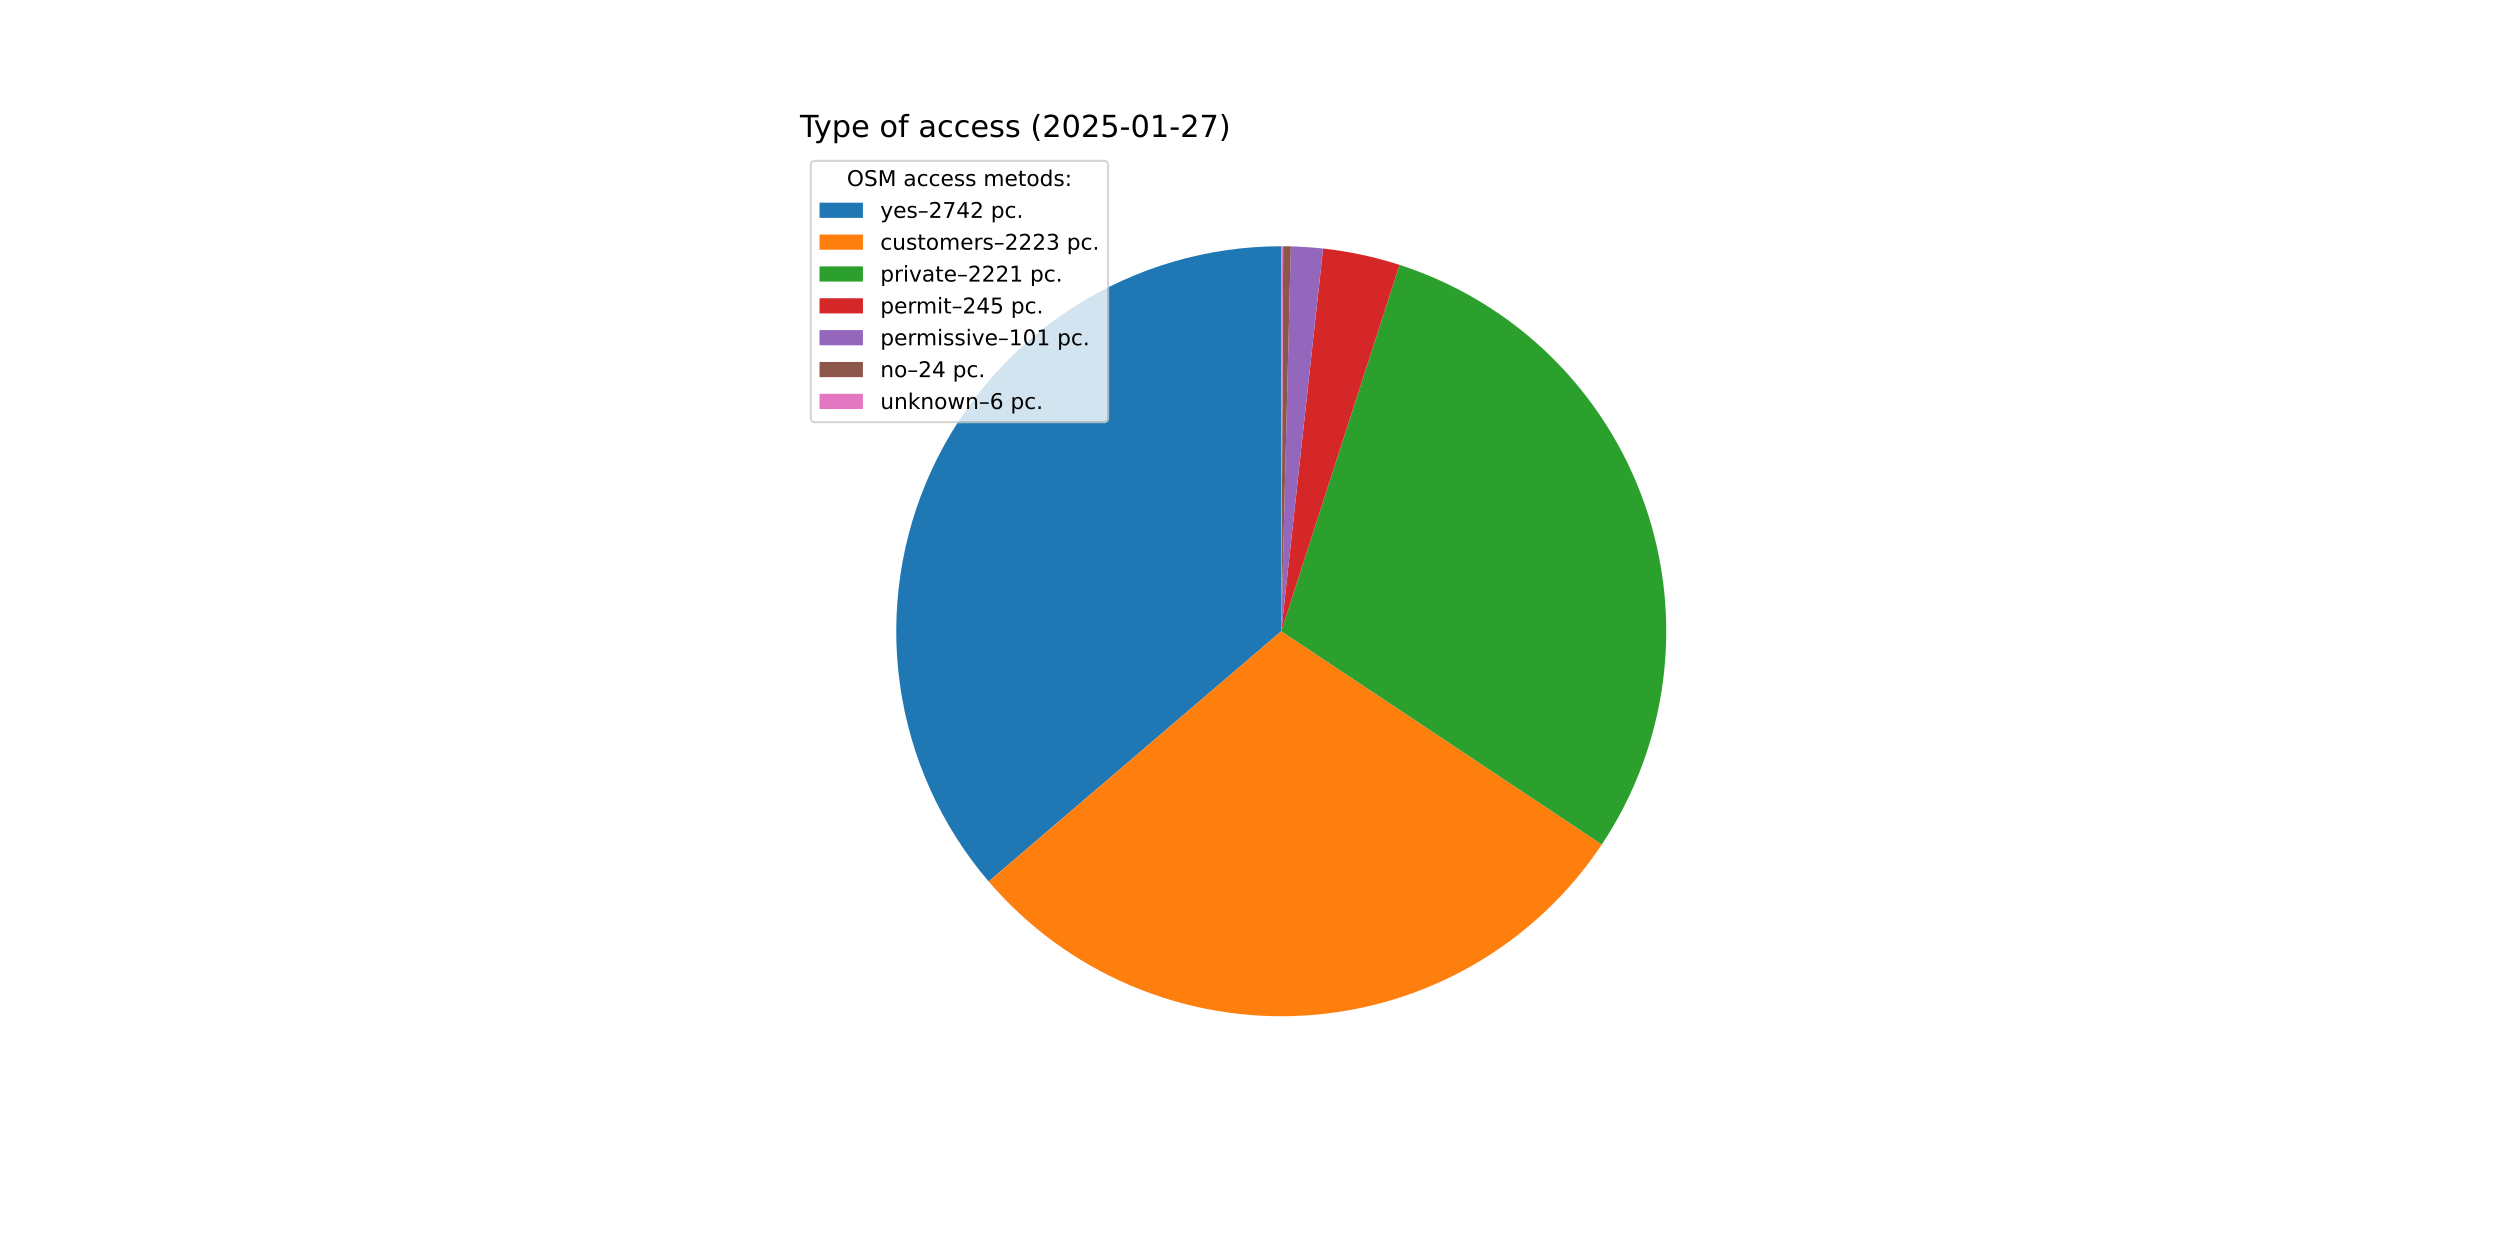
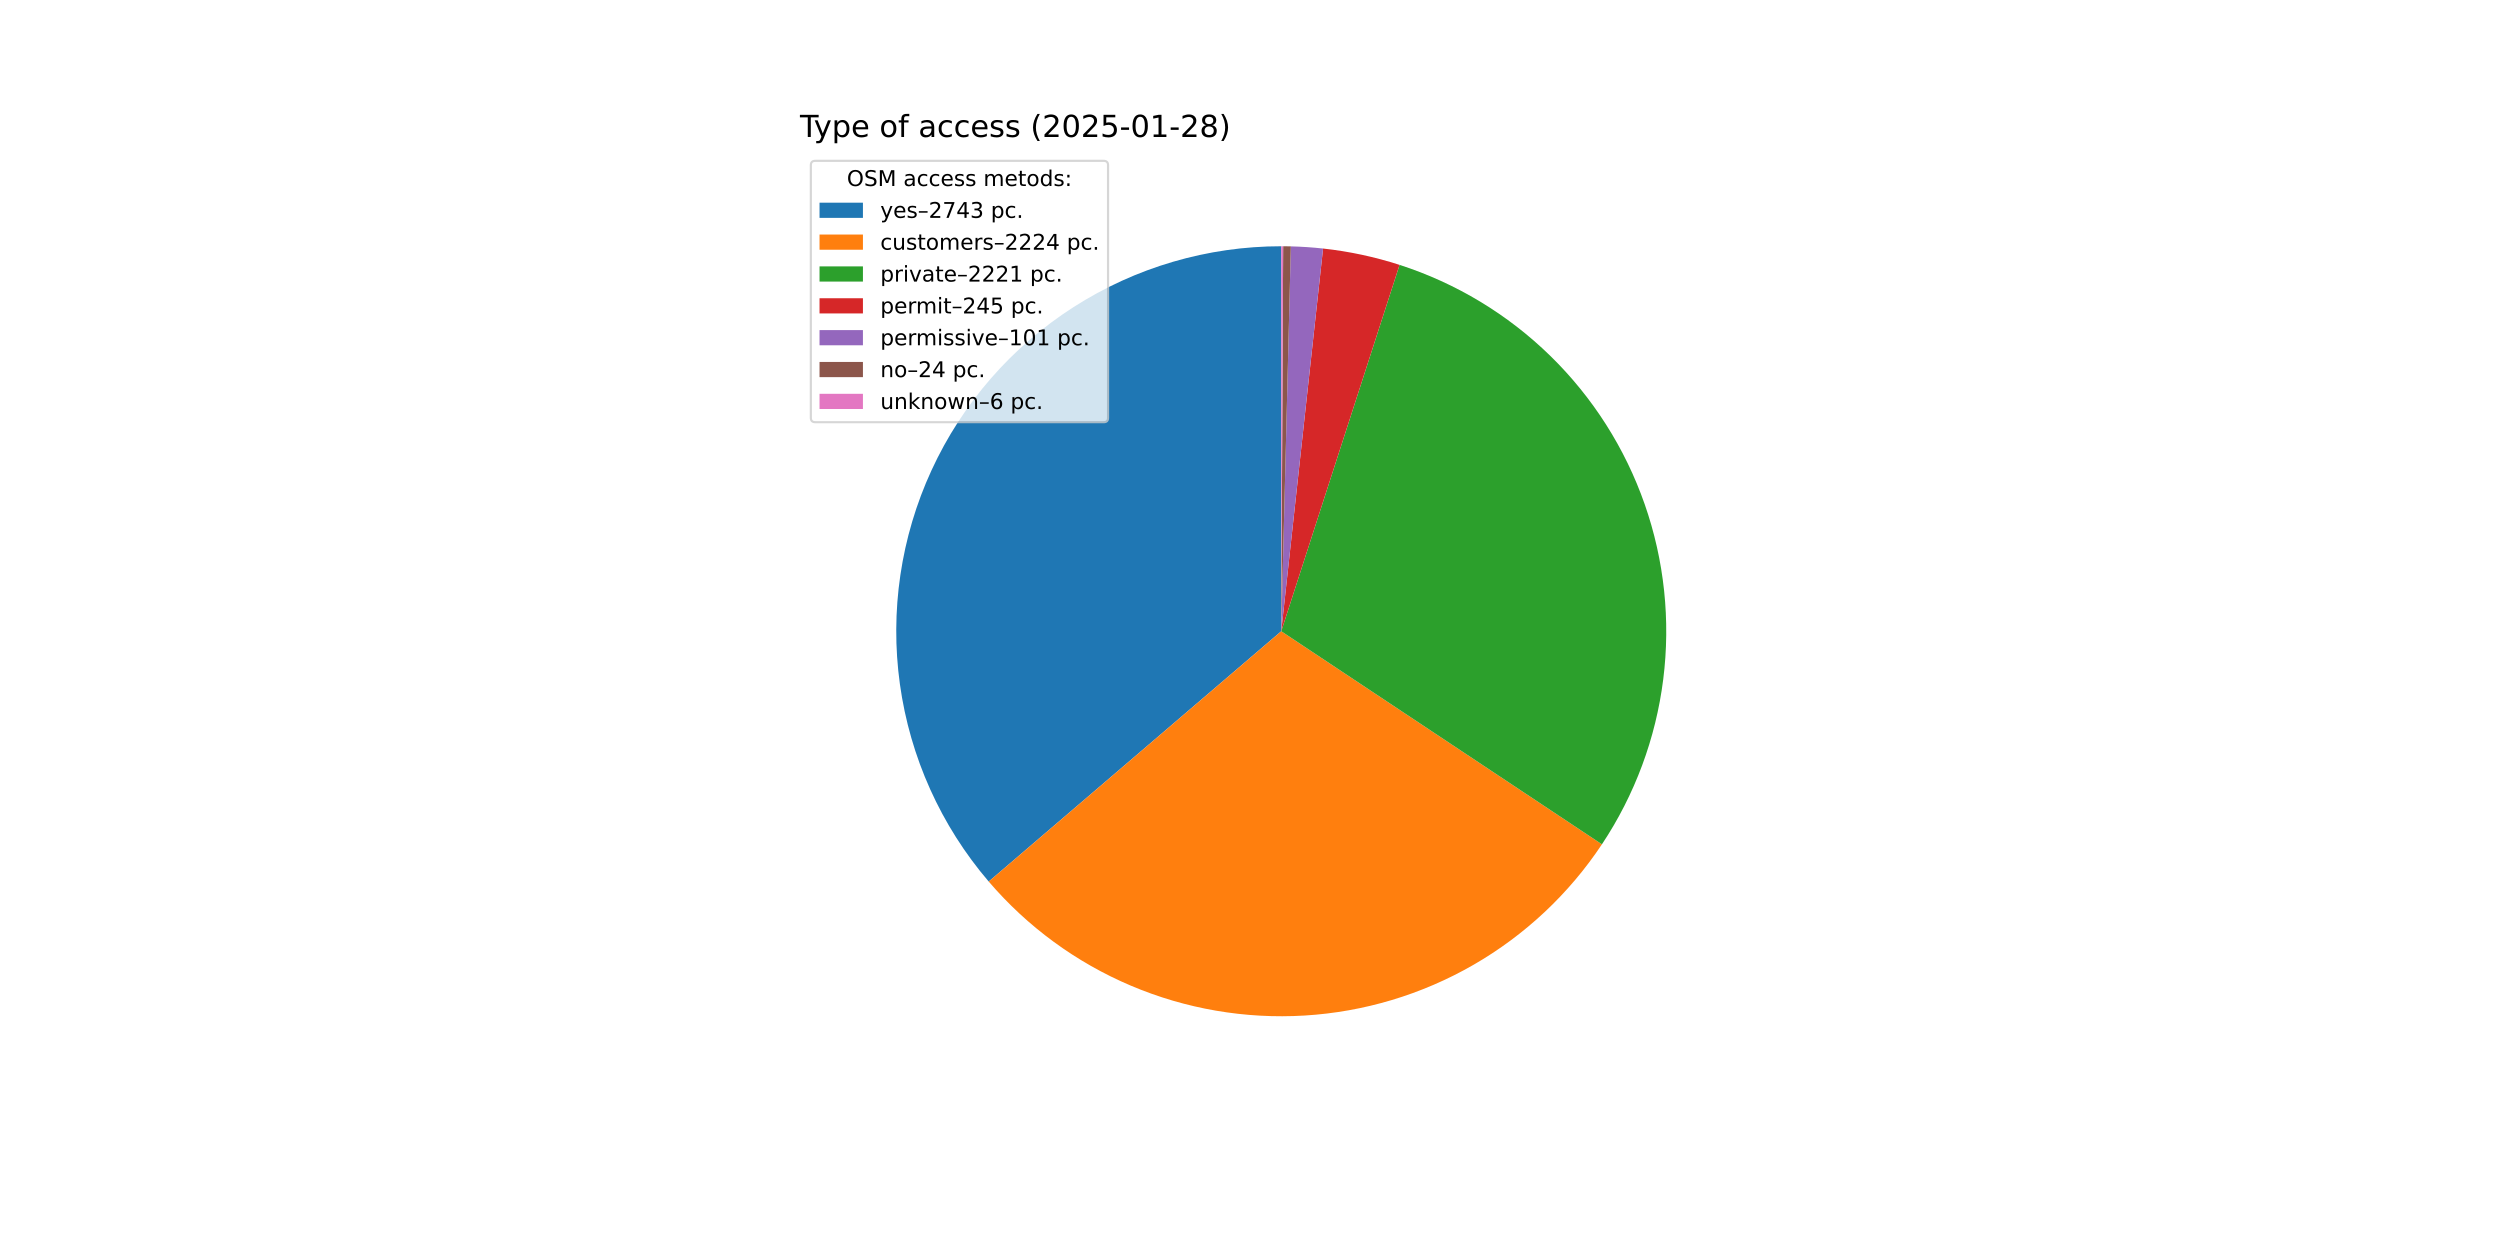
<svg xmlns="http://www.w3.org/2000/svg" xmlns:xlink="http://www.w3.org/1999/xlink" width="1152pt" height="576pt" viewBox="0 0 1152 576" version="1.1">
  <defs>
    <style type="text/css">*{stroke-linejoin: round; stroke-linecap: butt}</style>
  </defs>
  <g id="figure_1">
    <g id="patch_1">
      <path d="M 0 576  L 1152 576  L 1152 0  L 0 0  z " style="fill: #ffffff" />
    </g>
    <g id="axes_1">
      <g id="patch_2">
-         <path d="M 590.4 113.472  C 556.492 113.472 523.284 123.193 494.728 141.479  C 466.173 159.765 443.45 185.86 429.264 216.658  C 415.078 247.456 410.015 281.686 414.677 315.272  C 419.339 348.858 433.534 380.414 455.572 406.184  L 590.4 290.88  z " style="fill: #1f77b4" />
+         <path d="M 590.4 113.472  C 556.488 113.472 523.277 123.195 494.72 141.485  C 466.163 159.774 443.44 185.874 429.256 216.677  C 415.072 247.48 410.013 281.713 414.681 315.302  C 419.349 348.891 433.552 380.447 455.598 406.215  L 590.4 290.88  z " style="fill: #1f77b4" />
      </g>
      <g id="patch_3">
-         <path d="M 455.572 406.184  C 473.398 427.029 495.818 443.458 521.065 454.178  C 546.311 464.897 573.702 469.617 601.08 467.966  C 628.458 466.315 655.084 458.337 678.859 444.661  C 702.634 430.985 722.917 411.98 738.109 389.144  L 590.4 290.88  z " style="fill: #ff7f0e" />
+         <path d="M 455.598 406.215  C 473.433 427.059 495.861 443.486 521.116 454.2  C 546.37 464.913 573.769 469.624 601.151 467.962  C 628.534 466.299 655.161 458.308 678.934 444.618  C 702.707 430.928 722.983 411.908 738.165 389.059  L 590.4 290.88  z " style="fill: #ff7f0e" />
      </g>
      <g id="patch_4">
-         <path d="M 738.109 389.144  C 753.287 366.328 762.974 340.303 766.409 313.117  C 769.844 285.93 766.933 258.313 757.906 232.44  C 748.879 206.566 733.98 183.133 714.379 163.983  C 694.778 144.833 671.004 130.482 644.928 122.06  L 590.4 290.88  z " style="fill: #2ca02c" />
+         <path d="M 738.165 389.059  C 753.326 366.241 762.997 340.219 766.419 313.038  C 769.84 285.857 766.92 258.249 757.887 232.385  C 748.854 206.522 733.952 183.098 714.353 163.957  C 694.753 144.817 670.984 130.473 644.914 122.055  L 590.4 290.88  z " style="fill: #2ca02c" />
      </g>
      <g id="patch_5">
-         <path d="M 644.928 122.06  C 639.199 120.209 633.379 118.652 627.492 117.393  C 621.605 116.134 615.657 115.176 609.672 114.522  L 590.4 290.88  z " style="fill: #d62728" />
+         <path d="M 644.914 122.055  C 639.186 120.206 633.368 118.649 627.482 117.391  C 621.596 116.133 615.65 115.175 609.667 114.521  L 590.4 290.88  z " style="fill: #d62728" />
      </g>
      <g id="patch_6">
-         <path d="M 609.672 114.522  C 607.205 114.252 604.733 114.035 602.257 113.869  C 599.782 113.703 597.302 113.589 594.822 113.527  L 590.4 290.88  z " style="fill: #9467bd" />
+         <path d="M 609.667 114.521  C 607.201 114.252 604.729 114.034 602.254 113.868  C 599.779 113.703 597.3 113.589 594.82 113.527  L 590.4 290.88  z " style="fill: #9467bd" />
      </g>
      <g id="patch_7">
-         <path d="M 594.822 113.527  C 594.232 113.512 593.643 113.501 593.053 113.492  C 592.464 113.483 591.874 113.477 591.285 113.474  L 590.4 290.88  z " style="fill: #8c564b" />
+         <path d="M 594.82 113.527  C 594.231 113.512 593.642 113.501 593.052 113.492  C 592.463 113.483 591.874 113.477 591.284 113.474  L 590.4 290.88  z " style="fill: #8c564b" />
      </g>
      <g id="patch_8">
-         <path d="M 591.285 113.474  C 591.137 113.473 590.99 113.473 590.842 113.473  C 590.695 113.472 590.548 113.472 590.4 113.472  L 590.4 290.88  z " style="fill: #e377c2" />
+         <path d="M 591.284 113.474  C 591.137 113.473 590.989 113.473 590.842 113.473  C 590.695 113.472 590.547 113.472 590.4 113.472  L 590.4 290.88  z " style="fill: #e377c2" />
      </g>
      <g id="matplotlib.axis_1" />
      <g id="matplotlib.axis_2" />
      <g id="text_1">
        <g transform="translate(368.64 63.12) scale(0.14 -0.14)">
          <defs>
            <path id="DejaVuSans-54" d="M -19 4666  L 3928 4666  L 3928 4134  L 2272 4134  L 2272 0  L 1638 0  L 1638 4134  L -19 4134  L -19 4666  z " transform="scale(0.015625)" />
            <path id="DejaVuSans-79" d="M 2059 -325  Q 1816 -950 1584 -1140  Q 1353 -1331 966 -1331  L 506 -1331  L 506 -850  L 844 -850  Q 1081 -850 1212 -737  Q 1344 -625 1503 -206  L 1606 56  L 191 3500  L 800 3500  L 1894 763  L 2988 3500  L 3597 3500  L 2059 -325  z " transform="scale(0.015625)" />
            <path id="DejaVuSans-70" d="M 1159 525  L 1159 -1331  L 581 -1331  L 581 3500  L 1159 3500  L 1159 2969  Q 1341 3281 1617 3432  Q 1894 3584 2278 3584  Q 2916 3584 3314 3078  Q 3713 2572 3713 1747  Q 3713 922 3314 415  Q 2916 -91 2278 -91  Q 1894 -91 1617 61  Q 1341 213 1159 525  z M 3116 1747  Q 3116 2381 2855 2742  Q 2594 3103 2138 3103  Q 1681 3103 1420 2742  Q 1159 2381 1159 1747  Q 1159 1113 1420 752  Q 1681 391 2138 391  Q 2594 391 2855 752  Q 3116 1113 3116 1747  z " transform="scale(0.015625)" />
            <path id="DejaVuSans-65" d="M 3597 1894  L 3597 1613  L 953 1613  Q 991 1019 1311 708  Q 1631 397 2203 397  Q 2534 397 2845 478  Q 3156 559 3463 722  L 3463 178  Q 3153 47 2828 -22  Q 2503 -91 2169 -91  Q 1331 -91 842 396  Q 353 884 353 1716  Q 353 2575 817 3079  Q 1281 3584 2069 3584  Q 2775 3584 3186 3129  Q 3597 2675 3597 1894  z M 3022 2063  Q 3016 2534 2758 2815  Q 2500 3097 2075 3097  Q 1594 3097 1305 2825  Q 1016 2553 972 2059  L 3022 2063  z " transform="scale(0.015625)" />
            <path id="DejaVuSans-20" transform="scale(0.015625)" />
            <path id="DejaVuSans-6f" d="M 1959 3097  Q 1497 3097 1228 2736  Q 959 2375 959 1747  Q 959 1119 1226 758  Q 1494 397 1959 397  Q 2419 397 2687 759  Q 2956 1122 2956 1747  Q 2956 2369 2687 2733  Q 2419 3097 1959 3097  z M 1959 3584  Q 2709 3584 3137 3096  Q 3566 2609 3566 1747  Q 3566 888 3137 398  Q 2709 -91 1959 -91  Q 1206 -91 779 398  Q 353 888 353 1747  Q 353 2609 779 3096  Q 1206 3584 1959 3584  z " transform="scale(0.015625)" />
            <path id="DejaVuSans-66" d="M 2375 4863  L 2375 4384  L 1825 4384  Q 1516 4384 1395 4259  Q 1275 4134 1275 3809  L 1275 3500  L 2222 3500  L 2222 3053  L 1275 3053  L 1275 0  L 697 0  L 697 3053  L 147 3053  L 147 3500  L 697 3500  L 697 3744  Q 697 4328 969 4595  Q 1241 4863 1831 4863  L 2375 4863  z " transform="scale(0.015625)" />
            <path id="DejaVuSans-61" d="M 2194 1759  Q 1497 1759 1228 1600  Q 959 1441 959 1056  Q 959 750 1161 570  Q 1363 391 1709 391  Q 2188 391 2477 730  Q 2766 1069 2766 1631  L 2766 1759  L 2194 1759  z M 3341 1997  L 3341 0  L 2766 0  L 2766 531  Q 2569 213 2275 61  Q 1981 -91 1556 -91  Q 1019 -91 701 211  Q 384 513 384 1019  Q 384 1609 779 1909  Q 1175 2209 1959 2209  L 2766 2209  L 2766 2266  Q 2766 2663 2505 2880  Q 2244 3097 1772 3097  Q 1472 3097 1187 3025  Q 903 2953 641 2809  L 641 3341  Q 956 3463 1253 3523  Q 1550 3584 1831 3584  Q 2591 3584 2966 3190  Q 3341 2797 3341 1997  z " transform="scale(0.015625)" />
            <path id="DejaVuSans-63" d="M 3122 3366  L 3122 2828  Q 2878 2963 2633 3030  Q 2388 3097 2138 3097  Q 1578 3097 1268 2742  Q 959 2388 959 1747  Q 959 1106 1268 751  Q 1578 397 2138 397  Q 2388 397 2633 464  Q 2878 531 3122 666  L 3122 134  Q 2881 22 2623 -34  Q 2366 -91 2075 -91  Q 1284 -91 818 406  Q 353 903 353 1747  Q 353 2603 823 3093  Q 1294 3584 2113 3584  Q 2378 3584 2631 3529  Q 2884 3475 3122 3366  z " transform="scale(0.015625)" />
            <path id="DejaVuSans-73" d="M 2834 3397  L 2834 2853  Q 2591 2978 2328 3040  Q 2066 3103 1784 3103  Q 1356 3103 1142 2972  Q 928 2841 928 2578  Q 928 2378 1081 2264  Q 1234 2150 1697 2047  L 1894 2003  Q 2506 1872 2764 1633  Q 3022 1394 3022 966  Q 3022 478 2636 193  Q 2250 -91 1575 -91  Q 1294 -91 989 -36  Q 684 19 347 128  L 347 722  Q 666 556 975 473  Q 1284 391 1588 391  Q 1994 391 2212 530  Q 2431 669 2431 922  Q 2431 1156 2273 1281  Q 2116 1406 1581 1522  L 1381 1569  Q 847 1681 609 1914  Q 372 2147 372 2553  Q 372 3047 722 3315  Q 1072 3584 1716 3584  Q 2034 3584 2315 3537  Q 2597 3491 2834 3397  z " transform="scale(0.015625)" />
            <path id="DejaVuSans-28" d="M 1984 4856  Q 1566 4138 1362 3434  Q 1159 2731 1159 2009  Q 1159 1288 1364 580  Q 1569 -128 1984 -844  L 1484 -844  Q 1016 -109 783 600  Q 550 1309 550 2009  Q 550 2706 781 3412  Q 1013 4119 1484 4856  L 1984 4856  z " transform="scale(0.015625)" />
            <path id="DejaVuSans-32" d="M 1228 531  L 3431 531  L 3431 0  L 469 0  L 469 531  Q 828 903 1448 1529  Q 2069 2156 2228 2338  Q 2531 2678 2651 2914  Q 2772 3150 2772 3378  Q 2772 3750 2511 3984  Q 2250 4219 1831 4219  Q 1534 4219 1204 4116  Q 875 4013 500 3803  L 500 4441  Q 881 4594 1212 4672  Q 1544 4750 1819 4750  Q 2544 4750 2975 4387  Q 3406 4025 3406 3419  Q 3406 3131 3298 2873  Q 3191 2616 2906 2266  Q 2828 2175 2409 1742  Q 1991 1309 1228 531  z " transform="scale(0.015625)" />
            <path id="DejaVuSans-30" d="M 2034 4250  Q 1547 4250 1301 3770  Q 1056 3291 1056 2328  Q 1056 1369 1301 889  Q 1547 409 2034 409  Q 2525 409 2770 889  Q 3016 1369 3016 2328  Q 3016 3291 2770 3770  Q 2525 4250 2034 4250  z M 2034 4750  Q 2819 4750 3233 4129  Q 3647 3509 3647 2328  Q 3647 1150 3233 529  Q 2819 -91 2034 -91  Q 1250 -91 836 529  Q 422 1150 422 2328  Q 422 3509 836 4129  Q 1250 4750 2034 4750  z " transform="scale(0.015625)" />
            <path id="DejaVuSans-35" d="M 691 4666  L 3169 4666  L 3169 4134  L 1269 4134  L 1269 2991  Q 1406 3038 1543 3061  Q 1681 3084 1819 3084  Q 2600 3084 3056 2656  Q 3513 2228 3513 1497  Q 3513 744 3044 326  Q 2575 -91 1722 -91  Q 1428 -91 1123 -41  Q 819 9 494 109  L 494 744  Q 775 591 1075 516  Q 1375 441 1709 441  Q 2250 441 2565 725  Q 2881 1009 2881 1497  Q 2881 1984 2565 2268  Q 2250 2553 1709 2553  Q 1456 2553 1204 2497  Q 953 2441 691 2322  L 691 4666  z " transform="scale(0.015625)" />
            <path id="DejaVuSans-2d" d="M 313 2009  L 1997 2009  L 1997 1497  L 313 1497  L 313 2009  z " transform="scale(0.015625)" />
            <path id="DejaVuSans-31" d="M 794 531  L 1825 531  L 1825 4091  L 703 3866  L 703 4441  L 1819 4666  L 2450 4666  L 2450 531  L 3481 531  L 3481 0  L 794 0  L 794 531  z " transform="scale(0.015625)" />
-             <path id="DejaVuSans-37" d="M 525 4666  L 3525 4666  L 3525 4397  L 1831 0  L 1172 0  L 2766 4134  L 525 4134  L 525 4666  z " transform="scale(0.015625)" />
+             <path id="DejaVuSans-38" d="M 2034 2216  Q 1584 2216 1326 1975  Q 1069 1734 1069 1313  Q 1069 891 1326 650  Q 1584 409 2034 409  Q 2484 409 2743 651  Q 3003 894 3003 1313  Q 3003 1734 2745 1975  Q 2488 2216 2034 2216  z M 1403 2484  Q 997 2584 770 2862  Q 544 3141 544 3541  Q 544 4100 942 4425  Q 1341 4750 2034 4750  Q 2731 4750 3128 4425  Q 3525 4100 3525 3541  Q 3525 3141 3298 2862  Q 3072 2584 2669 2484  Q 3125 2378 3379 2068  Q 3634 1759 3634 1313  Q 3634 634 3220 271  Q 2806 -91 2034 -91  Q 1263 -91 848 271  Q 434 634 434 1313  Q 434 1759 690 2068  Q 947 2378 1403 2484  z M 1172 3481  Q 1172 3119 1398 2916  Q 1625 2713 2034 2713  Q 2441 2713 2670 2916  Q 2900 3119 2900 3481  Q 2900 3844 2670 4047  Q 2441 4250 2034 4250  Q 1625 4250 1398 4047  Q 1172 3844 1172 3481  z " transform="scale(0.015625)" />
            <path id="DejaVuSans-29" d="M 513 4856  L 1013 4856  Q 1481 4119 1714 3412  Q 1947 2706 1947 2009  Q 1947 1309 1714 600  Q 1481 -109 1013 -844  L 513 -844  Q 928 -128 1133 580  Q 1338 1288 1338 2009  Q 1338 2731 1133 3434  Q 928 4138 513 4856  z " transform="scale(0.015625)" />
          </defs>
          <use xlink:href="#DejaVuSans-54" />
          <use xlink:href="#DejaVuSans-79" x="45.459" />
          <use xlink:href="#DejaVuSans-70" x="104.639" />
          <use xlink:href="#DejaVuSans-65" x="168.115" />
          <use xlink:href="#DejaVuSans-20" x="229.639" />
          <use xlink:href="#DejaVuSans-6f" x="261.426" />
          <use xlink:href="#DejaVuSans-66" x="322.607" />
          <use xlink:href="#DejaVuSans-20" x="357.812" />
          <use xlink:href="#DejaVuSans-61" x="389.6" />
          <use xlink:href="#DejaVuSans-63" x="450.879" />
          <use xlink:href="#DejaVuSans-63" x="505.859" />
          <use xlink:href="#DejaVuSans-65" x="560.84" />
          <use xlink:href="#DejaVuSans-73" x="622.363" />
          <use xlink:href="#DejaVuSans-73" x="674.463" />
          <use xlink:href="#DejaVuSans-20" x="726.562" />
          <use xlink:href="#DejaVuSans-28" x="758.35" />
          <use xlink:href="#DejaVuSans-32" x="797.363" />
          <use xlink:href="#DejaVuSans-30" x="860.986" />
          <use xlink:href="#DejaVuSans-32" x="924.609" />
          <use xlink:href="#DejaVuSans-35" x="988.232" />
          <use xlink:href="#DejaVuSans-2d" x="1051.855" />
          <use xlink:href="#DejaVuSans-30" x="1087.939" />
          <use xlink:href="#DejaVuSans-31" x="1151.562" />
          <use xlink:href="#DejaVuSans-2d" x="1215.186" />
          <use xlink:href="#DejaVuSans-32" x="1251.27" />
-           <use xlink:href="#DejaVuSans-37" x="1314.893" />
+           <use xlink:href="#DejaVuSans-38" x="1314.893" />
          <use xlink:href="#DejaVuSans-29" x="1378.516" />
        </g>
      </g>
      <g id="legend_1">
        <g id="patch_9">
          <path d="M 375.64 194.545  L 508.592 194.545  Q 510.592 194.545 510.592 192.545  L 510.592 76.12  Q 510.592 74.12 508.592 74.12  L 375.64 74.12  Q 373.64 74.12 373.64 76.12  L 373.64 192.545  Q 373.64 194.545 375.64 194.545  z " style="fill: #ffffff; opacity: 0.8; stroke: #cccccc; stroke-linejoin: miter" />
        </g>
        <g id="text_2">
          <g transform="translate(390.2353 85.71844) scale(0.1 -0.1)">
            <defs>
              <path id="DejaVuSans-4f" d="M 2522 4238  Q 1834 4238 1429 3725  Q 1025 3213 1025 2328  Q 1025 1447 1429 934  Q 1834 422 2522 422  Q 3209 422 3611 934  Q 4013 1447 4013 2328  Q 4013 3213 3611 3725  Q 3209 4238 2522 4238  z M 2522 4750  Q 3503 4750 4090 4092  Q 4678 3434 4678 2328  Q 4678 1225 4090 567  Q 3503 -91 2522 -91  Q 1538 -91 948 565  Q 359 1222 359 2328  Q 359 3434 948 4092  Q 1538 4750 2522 4750  z " transform="scale(0.015625)" />
              <path id="DejaVuSans-53" d="M 3425 4513  L 3425 3897  Q 3066 4069 2747 4153  Q 2428 4238 2131 4238  Q 1616 4238 1336 4038  Q 1056 3838 1056 3469  Q 1056 3159 1242 3001  Q 1428 2844 1947 2747  L 2328 2669  Q 3034 2534 3370 2195  Q 3706 1856 3706 1288  Q 3706 609 3251 259  Q 2797 -91 1919 -91  Q 1588 -91 1214 -16  Q 841 59 441 206  L 441 856  Q 825 641 1194 531  Q 1563 422 1919 422  Q 2459 422 2753 634  Q 3047 847 3047 1241  Q 3047 1584 2836 1778  Q 2625 1972 2144 2069  L 1759 2144  Q 1053 2284 737 2584  Q 422 2884 422 3419  Q 422 4038 858 4394  Q 1294 4750 2059 4750  Q 2388 4750 2728 4690  Q 3069 4631 3425 4513  z " transform="scale(0.015625)" />
              <path id="DejaVuSans-4d" d="M 628 4666  L 1569 4666  L 2759 1491  L 3956 4666  L 4897 4666  L 4897 0  L 4281 0  L 4281 4097  L 3078 897  L 2444 897  L 1241 4097  L 1241 0  L 628 0  L 628 4666  z " transform="scale(0.015625)" />
              <path id="DejaVuSans-6d" d="M 3328 2828  Q 3544 3216 3844 3400  Q 4144 3584 4550 3584  Q 5097 3584 5394 3201  Q 5691 2819 5691 2113  L 5691 0  L 5113 0  L 5113 2094  Q 5113 2597 4934 2840  Q 4756 3084 4391 3084  Q 3944 3084 3684 2787  Q 3425 2491 3425 1978  L 3425 0  L 2847 0  L 2847 2094  Q 2847 2600 2669 2842  Q 2491 3084 2119 3084  Q 1678 3084 1418 2786  Q 1159 2488 1159 1978  L 1159 0  L 581 0  L 581 3500  L 1159 3500  L 1159 2956  Q 1356 3278 1631 3431  Q 1906 3584 2284 3584  Q 2666 3584 2933 3390  Q 3200 3197 3328 2828  z " transform="scale(0.015625)" />
              <path id="DejaVuSans-74" d="M 1172 4494  L 1172 3500  L 2356 3500  L 2356 3053  L 1172 3053  L 1172 1153  Q 1172 725 1289 603  Q 1406 481 1766 481  L 2356 481  L 2356 0  L 1766 0  Q 1100 0 847 248  Q 594 497 594 1153  L 594 3053  L 172 3053  L 172 3500  L 594 3500  L 594 4494  L 1172 4494  z " transform="scale(0.015625)" />
              <path id="DejaVuSans-64" d="M 2906 2969  L 2906 4863  L 3481 4863  L 3481 0  L 2906 0  L 2906 525  Q 2725 213 2448 61  Q 2172 -91 1784 -91  Q 1150 -91 751 415  Q 353 922 353 1747  Q 353 2572 751 3078  Q 1150 3584 1784 3584  Q 2172 3584 2448 3432  Q 2725 3281 2906 2969  z M 947 1747  Q 947 1113 1208 752  Q 1469 391 1925 391  Q 2381 391 2643 752  Q 2906 1113 2906 1747  Q 2906 2381 2643 2742  Q 2381 3103 1925 3103  Q 1469 3103 1208 2742  Q 947 2381 947 1747  z " transform="scale(0.015625)" />
              <path id="DejaVuSans-3a" d="M 750 794  L 1409 794  L 1409 0  L 750 0  L 750 794  z M 750 3309  L 1409 3309  L 1409 2516  L 750 2516  L 750 3309  z " transform="scale(0.015625)" />
            </defs>
            <use xlink:href="#DejaVuSans-4f" />
            <use xlink:href="#DejaVuSans-53" x="78.711" />
            <use xlink:href="#DejaVuSans-4d" x="142.188" />
            <use xlink:href="#DejaVuSans-20" x="228.467" />
            <use xlink:href="#DejaVuSans-61" x="260.254" />
            <use xlink:href="#DejaVuSans-63" x="321.533" />
            <use xlink:href="#DejaVuSans-63" x="376.514" />
            <use xlink:href="#DejaVuSans-65" x="431.494" />
            <use xlink:href="#DejaVuSans-73" x="493.018" />
            <use xlink:href="#DejaVuSans-73" x="545.117" />
            <use xlink:href="#DejaVuSans-20" x="597.217" />
            <use xlink:href="#DejaVuSans-6d" x="629.004" />
            <use xlink:href="#DejaVuSans-65" x="726.416" />
            <use xlink:href="#DejaVuSans-74" x="787.939" />
            <use xlink:href="#DejaVuSans-6f" x="827.148" />
            <use xlink:href="#DejaVuSans-64" x="888.33" />
            <use xlink:href="#DejaVuSans-73" x="951.807" />
            <use xlink:href="#DejaVuSans-3a" x="1003.906" />
          </g>
        </g>
        <g id="patch_10">
          <path d="M 377.64 100.397  L 397.64 100.397  L 397.64 93.397  L 377.64 93.397  z " style="fill: #1f77b4" />
        </g>
        <g id="text_3">
          <g transform="translate(405.64 100.3966) scale(0.1 -0.1)">
            <defs>
              <path id="DejaVuSans-2013" d="M 313 1978  L 2888 1978  L 2888 1528  L 313 1528  L 313 1978  z " transform="scale(0.015625)" />
+               <path id="DejaVuSans-37" d="M 525 4666  L 3525 4666  L 3525 4397  L 1831 0  L 1172 0  L 2766 4134  L 525 4134  L 525 4666  z " transform="scale(0.015625)" />
              <path id="DejaVuSans-34" d="M 2419 4116  L 825 1625  L 2419 1625  L 2419 4116  z M 2253 4666  L 3047 4666  L 3047 1625  L 3713 1625  L 3713 1100  L 3047 1100  L 3047 0  L 2419 0  L 2419 1100  L 313 1100  L 313 1709  L 2253 4666  z " transform="scale(0.015625)" />
+               <path id="DejaVuSans-33" d="M 2597 2516  Q 3050 2419 3304 2112  Q 3559 1806 3559 1356  Q 3559 666 3084 287  Q 2609 -91 1734 -91  Q 1441 -91 1130 -33  Q 819 25 488 141  L 488 750  Q 750 597 1062 519  Q 1375 441 1716 441  Q 2309 441 2620 675  Q 2931 909 2931 1356  Q 2931 1769 2642 2001  Q 2353 2234 1838 2234  L 1294 2234  L 1294 2753  L 1863 2753  Q 2328 2753 2575 2939  Q 2822 3125 2822 3475  Q 2822 3834 2567 4026  Q 2313 4219 1838 4219  Q 1578 4219 1281 4162  Q 984 4106 628 3988  L 628 4550  Q 988 4650 1302 4700  Q 1616 4750 1894 4750  Q 2613 4750 3031 4423  Q 3450 4097 3450 3541  Q 3450 3153 3228 2886  Q 3006 2619 2597 2516  z " transform="scale(0.015625)" />
              <path id="DejaVuSans-2e" d="M 684 794  L 1344 794  L 1344 0  L 684 0  L 684 794  z " transform="scale(0.015625)" />
            </defs>
            <use xlink:href="#DejaVuSans-79" />
            <use xlink:href="#DejaVuSans-65" x="59.18" />
            <use xlink:href="#DejaVuSans-73" x="120.703" />
            <use xlink:href="#DejaVuSans-2013" x="172.803" />
            <use xlink:href="#DejaVuSans-32" x="222.803" />
            <use xlink:href="#DejaVuSans-37" x="286.426" />
            <use xlink:href="#DejaVuSans-34" x="350.049" />
-             <use xlink:href="#DejaVuSans-32" x="413.672" />
+             <use xlink:href="#DejaVuSans-33" x="413.672" />
            <use xlink:href="#DejaVuSans-20" x="477.295" />
            <use xlink:href="#DejaVuSans-70" x="509.082" />
            <use xlink:href="#DejaVuSans-63" x="572.559" />
            <use xlink:href="#DejaVuSans-2e" x="627.539" />
          </g>
        </g>
        <g id="patch_11">
          <path d="M 377.64 115.075  L 397.64 115.075  L 397.64 108.075  L 377.64 108.075  z " style="fill: #ff7f0e" />
        </g>
        <g id="text_4">
          <g transform="translate(405.64 115.0747) scale(0.1 -0.1)">
            <defs>
              <path id="DejaVuSans-75" d="M 544 1381  L 544 3500  L 1119 3500  L 1119 1403  Q 1119 906 1312 657  Q 1506 409 1894 409  Q 2359 409 2629 706  Q 2900 1003 2900 1516  L 2900 3500  L 3475 3500  L 3475 0  L 2900 0  L 2900 538  Q 2691 219 2414 64  Q 2138 -91 1772 -91  Q 1169 -91 856 284  Q 544 659 544 1381  z M 1991 3584  L 1991 3584  z " transform="scale(0.015625)" />
              <path id="DejaVuSans-72" d="M 2631 2963  Q 2534 3019 2420 3045  Q 2306 3072 2169 3072  Q 1681 3072 1420 2755  Q 1159 2438 1159 1844  L 1159 0  L 581 0  L 581 3500  L 1159 3500  L 1159 2956  Q 1341 3275 1631 3429  Q 1922 3584 2338 3584  Q 2397 3584 2469 3576  Q 2541 3569 2628 3553  L 2631 2963  z " transform="scale(0.015625)" />
-               <path id="DejaVuSans-33" d="M 2597 2516  Q 3050 2419 3304 2112  Q 3559 1806 3559 1356  Q 3559 666 3084 287  Q 2609 -91 1734 -91  Q 1441 -91 1130 -33  Q 819 25 488 141  L 488 750  Q 750 597 1062 519  Q 1375 441 1716 441  Q 2309 441 2620 675  Q 2931 909 2931 1356  Q 2931 1769 2642 2001  Q 2353 2234 1838 2234  L 1294 2234  L 1294 2753  L 1863 2753  Q 2328 2753 2575 2939  Q 2822 3125 2822 3475  Q 2822 3834 2567 4026  Q 2313 4219 1838 4219  Q 1578 4219 1281 4162  Q 984 4106 628 3988  L 628 4550  Q 988 4650 1302 4700  Q 1616 4750 1894 4750  Q 2613 4750 3031 4423  Q 3450 4097 3450 3541  Q 3450 3153 3228 2886  Q 3006 2619 2597 2516  z " transform="scale(0.015625)" />
            </defs>
            <use xlink:href="#DejaVuSans-63" />
            <use xlink:href="#DejaVuSans-75" x="54.98" />
            <use xlink:href="#DejaVuSans-73" x="118.359" />
            <use xlink:href="#DejaVuSans-74" x="170.459" />
            <use xlink:href="#DejaVuSans-6f" x="209.668" />
            <use xlink:href="#DejaVuSans-6d" x="270.85" />
            <use xlink:href="#DejaVuSans-65" x="368.262" />
            <use xlink:href="#DejaVuSans-72" x="429.785" />
            <use xlink:href="#DejaVuSans-73" x="470.898" />
            <use xlink:href="#DejaVuSans-2013" x="522.998" />
            <use xlink:href="#DejaVuSans-32" x="572.998" />
            <use xlink:href="#DejaVuSans-32" x="636.621" />
            <use xlink:href="#DejaVuSans-32" x="700.244" />
-             <use xlink:href="#DejaVuSans-33" x="763.867" />
+             <use xlink:href="#DejaVuSans-34" x="763.867" />
            <use xlink:href="#DejaVuSans-20" x="827.49" />
            <use xlink:href="#DejaVuSans-70" x="859.277" />
            <use xlink:href="#DejaVuSans-63" x="922.754" />
            <use xlink:href="#DejaVuSans-2e" x="977.734" />
          </g>
        </g>
        <g id="patch_12">
          <path d="M 377.64 129.753  L 397.64 129.753  L 397.64 122.753  L 377.64 122.753  z " style="fill: #2ca02c" />
        </g>
        <g id="text_5">
          <g transform="translate(405.64 129.7528) scale(0.1 -0.1)">
            <defs>
              <path id="DejaVuSans-69" d="M 603 3500  L 1178 3500  L 1178 0  L 603 0  L 603 3500  z M 603 4863  L 1178 4863  L 1178 4134  L 603 4134  L 603 4863  z " transform="scale(0.015625)" />
              <path id="DejaVuSans-76" d="M 191 3500  L 800 3500  L 1894 563  L 2988 3500  L 3597 3500  L 2284 0  L 1503 0  L 191 3500  z " transform="scale(0.015625)" />
            </defs>
            <use xlink:href="#DejaVuSans-70" />
            <use xlink:href="#DejaVuSans-72" x="63.477" />
            <use xlink:href="#DejaVuSans-69" x="104.59" />
            <use xlink:href="#DejaVuSans-76" x="132.373" />
            <use xlink:href="#DejaVuSans-61" x="191.553" />
            <use xlink:href="#DejaVuSans-74" x="252.832" />
            <use xlink:href="#DejaVuSans-65" x="292.041" />
            <use xlink:href="#DejaVuSans-2013" x="353.564" />
            <use xlink:href="#DejaVuSans-32" x="403.564" />
            <use xlink:href="#DejaVuSans-32" x="467.188" />
            <use xlink:href="#DejaVuSans-32" x="530.811" />
            <use xlink:href="#DejaVuSans-31" x="594.434" />
            <use xlink:href="#DejaVuSans-20" x="658.057" />
            <use xlink:href="#DejaVuSans-70" x="689.844" />
            <use xlink:href="#DejaVuSans-63" x="753.32" />
            <use xlink:href="#DejaVuSans-2e" x="808.301" />
          </g>
        </g>
        <g id="patch_13">
          <path d="M 377.64 144.431  L 397.64 144.431  L 397.64 137.431  L 377.64 137.431  z " style="fill: #d62728" />
        </g>
        <g id="text_6">
          <g transform="translate(405.64 144.4309) scale(0.1 -0.1)">
            <use xlink:href="#DejaVuSans-70" />
            <use xlink:href="#DejaVuSans-65" x="63.477" />
            <use xlink:href="#DejaVuSans-72" x="125" />
            <use xlink:href="#DejaVuSans-6d" x="164.363" />
            <use xlink:href="#DejaVuSans-69" x="261.775" />
            <use xlink:href="#DejaVuSans-74" x="289.559" />
            <use xlink:href="#DejaVuSans-2013" x="328.768" />
            <use xlink:href="#DejaVuSans-32" x="378.768" />
            <use xlink:href="#DejaVuSans-34" x="442.391" />
            <use xlink:href="#DejaVuSans-35" x="506.014" />
            <use xlink:href="#DejaVuSans-20" x="569.637" />
            <use xlink:href="#DejaVuSans-70" x="601.424" />
            <use xlink:href="#DejaVuSans-63" x="664.9" />
            <use xlink:href="#DejaVuSans-2e" x="719.881" />
          </g>
        </g>
        <g id="patch_14">
          <path d="M 377.64 159.109  L 397.64 159.109  L 397.64 152.109  L 377.64 152.109  z " style="fill: #9467bd" />
        </g>
        <g id="text_7">
          <g transform="translate(405.64 159.1091) scale(0.1 -0.1)">
            <use xlink:href="#DejaVuSans-70" />
            <use xlink:href="#DejaVuSans-65" x="63.477" />
            <use xlink:href="#DejaVuSans-72" x="125" />
            <use xlink:href="#DejaVuSans-6d" x="164.363" />
            <use xlink:href="#DejaVuSans-69" x="261.775" />
            <use xlink:href="#DejaVuSans-73" x="289.559" />
            <use xlink:href="#DejaVuSans-73" x="341.658" />
            <use xlink:href="#DejaVuSans-69" x="393.758" />
            <use xlink:href="#DejaVuSans-76" x="421.541" />
            <use xlink:href="#DejaVuSans-65" x="480.721" />
            <use xlink:href="#DejaVuSans-2013" x="542.244" />
            <use xlink:href="#DejaVuSans-31" x="592.244" />
            <use xlink:href="#DejaVuSans-30" x="655.867" />
            <use xlink:href="#DejaVuSans-31" x="719.49" />
            <use xlink:href="#DejaVuSans-20" x="783.113" />
            <use xlink:href="#DejaVuSans-70" x="814.9" />
            <use xlink:href="#DejaVuSans-63" x="878.377" />
            <use xlink:href="#DejaVuSans-2e" x="933.357" />
          </g>
        </g>
        <g id="patch_15">
          <path d="M 377.64 173.787  L 397.64 173.787  L 397.64 166.787  L 377.64 166.787  z " style="fill: #8c564b" />
        </g>
        <g id="text_8">
          <g transform="translate(405.64 173.7872) scale(0.1 -0.1)">
            <defs>
              <path id="DejaVuSans-6e" d="M 3513 2113  L 3513 0  L 2938 0  L 2938 2094  Q 2938 2591 2744 2837  Q 2550 3084 2163 3084  Q 1697 3084 1428 2787  Q 1159 2491 1159 1978  L 1159 0  L 581 0  L 581 3500  L 1159 3500  L 1159 2956  Q 1366 3272 1645 3428  Q 1925 3584 2291 3584  Q 2894 3584 3203 3211  Q 3513 2838 3513 2113  z " transform="scale(0.015625)" />
            </defs>
            <use xlink:href="#DejaVuSans-6e" />
            <use xlink:href="#DejaVuSans-6f" x="63.379" />
            <use xlink:href="#DejaVuSans-2013" x="124.561" />
            <use xlink:href="#DejaVuSans-32" x="174.561" />
            <use xlink:href="#DejaVuSans-34" x="238.184" />
            <use xlink:href="#DejaVuSans-20" x="301.807" />
            <use xlink:href="#DejaVuSans-70" x="333.594" />
            <use xlink:href="#DejaVuSans-63" x="397.07" />
            <use xlink:href="#DejaVuSans-2e" x="452.051" />
          </g>
        </g>
        <g id="patch_16">
          <path d="M 377.64 188.465  L 397.64 188.465  L 397.64 181.465  L 377.64 181.465  z " style="fill: #e377c2" />
        </g>
        <g id="text_9">
          <g transform="translate(405.64 188.4653) scale(0.1 -0.1)">
            <defs>
              <path id="DejaVuSans-6b" d="M 581 4863  L 1159 4863  L 1159 1991  L 2875 3500  L 3609 3500  L 1753 1863  L 3688 0  L 2938 0  L 1159 1709  L 1159 0  L 581 0  L 581 4863  z " transform="scale(0.015625)" />
              <path id="DejaVuSans-77" d="M 269 3500  L 844 3500  L 1563 769  L 2278 3500  L 2956 3500  L 3675 769  L 4391 3500  L 4966 3500  L 4050 0  L 3372 0  L 2619 2869  L 1863 0  L 1184 0  L 269 3500  z " transform="scale(0.015625)" />
              <path id="DejaVuSans-36" d="M 2113 2584  Q 1688 2584 1439 2293  Q 1191 2003 1191 1497  Q 1191 994 1439 701  Q 1688 409 2113 409  Q 2538 409 2786 701  Q 3034 994 3034 1497  Q 3034 2003 2786 2293  Q 2538 2584 2113 2584  z M 3366 4563  L 3366 3988  Q 3128 4100 2886 4159  Q 2644 4219 2406 4219  Q 1781 4219 1451 3797  Q 1122 3375 1075 2522  Q 1259 2794 1537 2939  Q 1816 3084 2150 3084  Q 2853 3084 3261 2657  Q 3669 2231 3669 1497  Q 3669 778 3244 343  Q 2819 -91 2113 -91  Q 1303 -91 875 529  Q 447 1150 447 2328  Q 447 3434 972 4092  Q 1497 4750 2381 4750  Q 2619 4750 2861 4703  Q 3103 4656 3366 4563  z " transform="scale(0.015625)" />
            </defs>
            <use xlink:href="#DejaVuSans-75" />
            <use xlink:href="#DejaVuSans-6e" x="63.379" />
            <use xlink:href="#DejaVuSans-6b" x="126.758" />
            <use xlink:href="#DejaVuSans-6e" x="184.668" />
            <use xlink:href="#DejaVuSans-6f" x="248.047" />
            <use xlink:href="#DejaVuSans-77" x="309.229" />
            <use xlink:href="#DejaVuSans-6e" x="391.016" />
            <use xlink:href="#DejaVuSans-2013" x="454.395" />
            <use xlink:href="#DejaVuSans-36" x="504.395" />
            <use xlink:href="#DejaVuSans-20" x="568.018" />
            <use xlink:href="#DejaVuSans-70" x="599.805" />
            <use xlink:href="#DejaVuSans-63" x="663.281" />
            <use xlink:href="#DejaVuSans-2e" x="718.262" />
          </g>
        </g>
      </g>
    </g>
  </g>
</svg>
